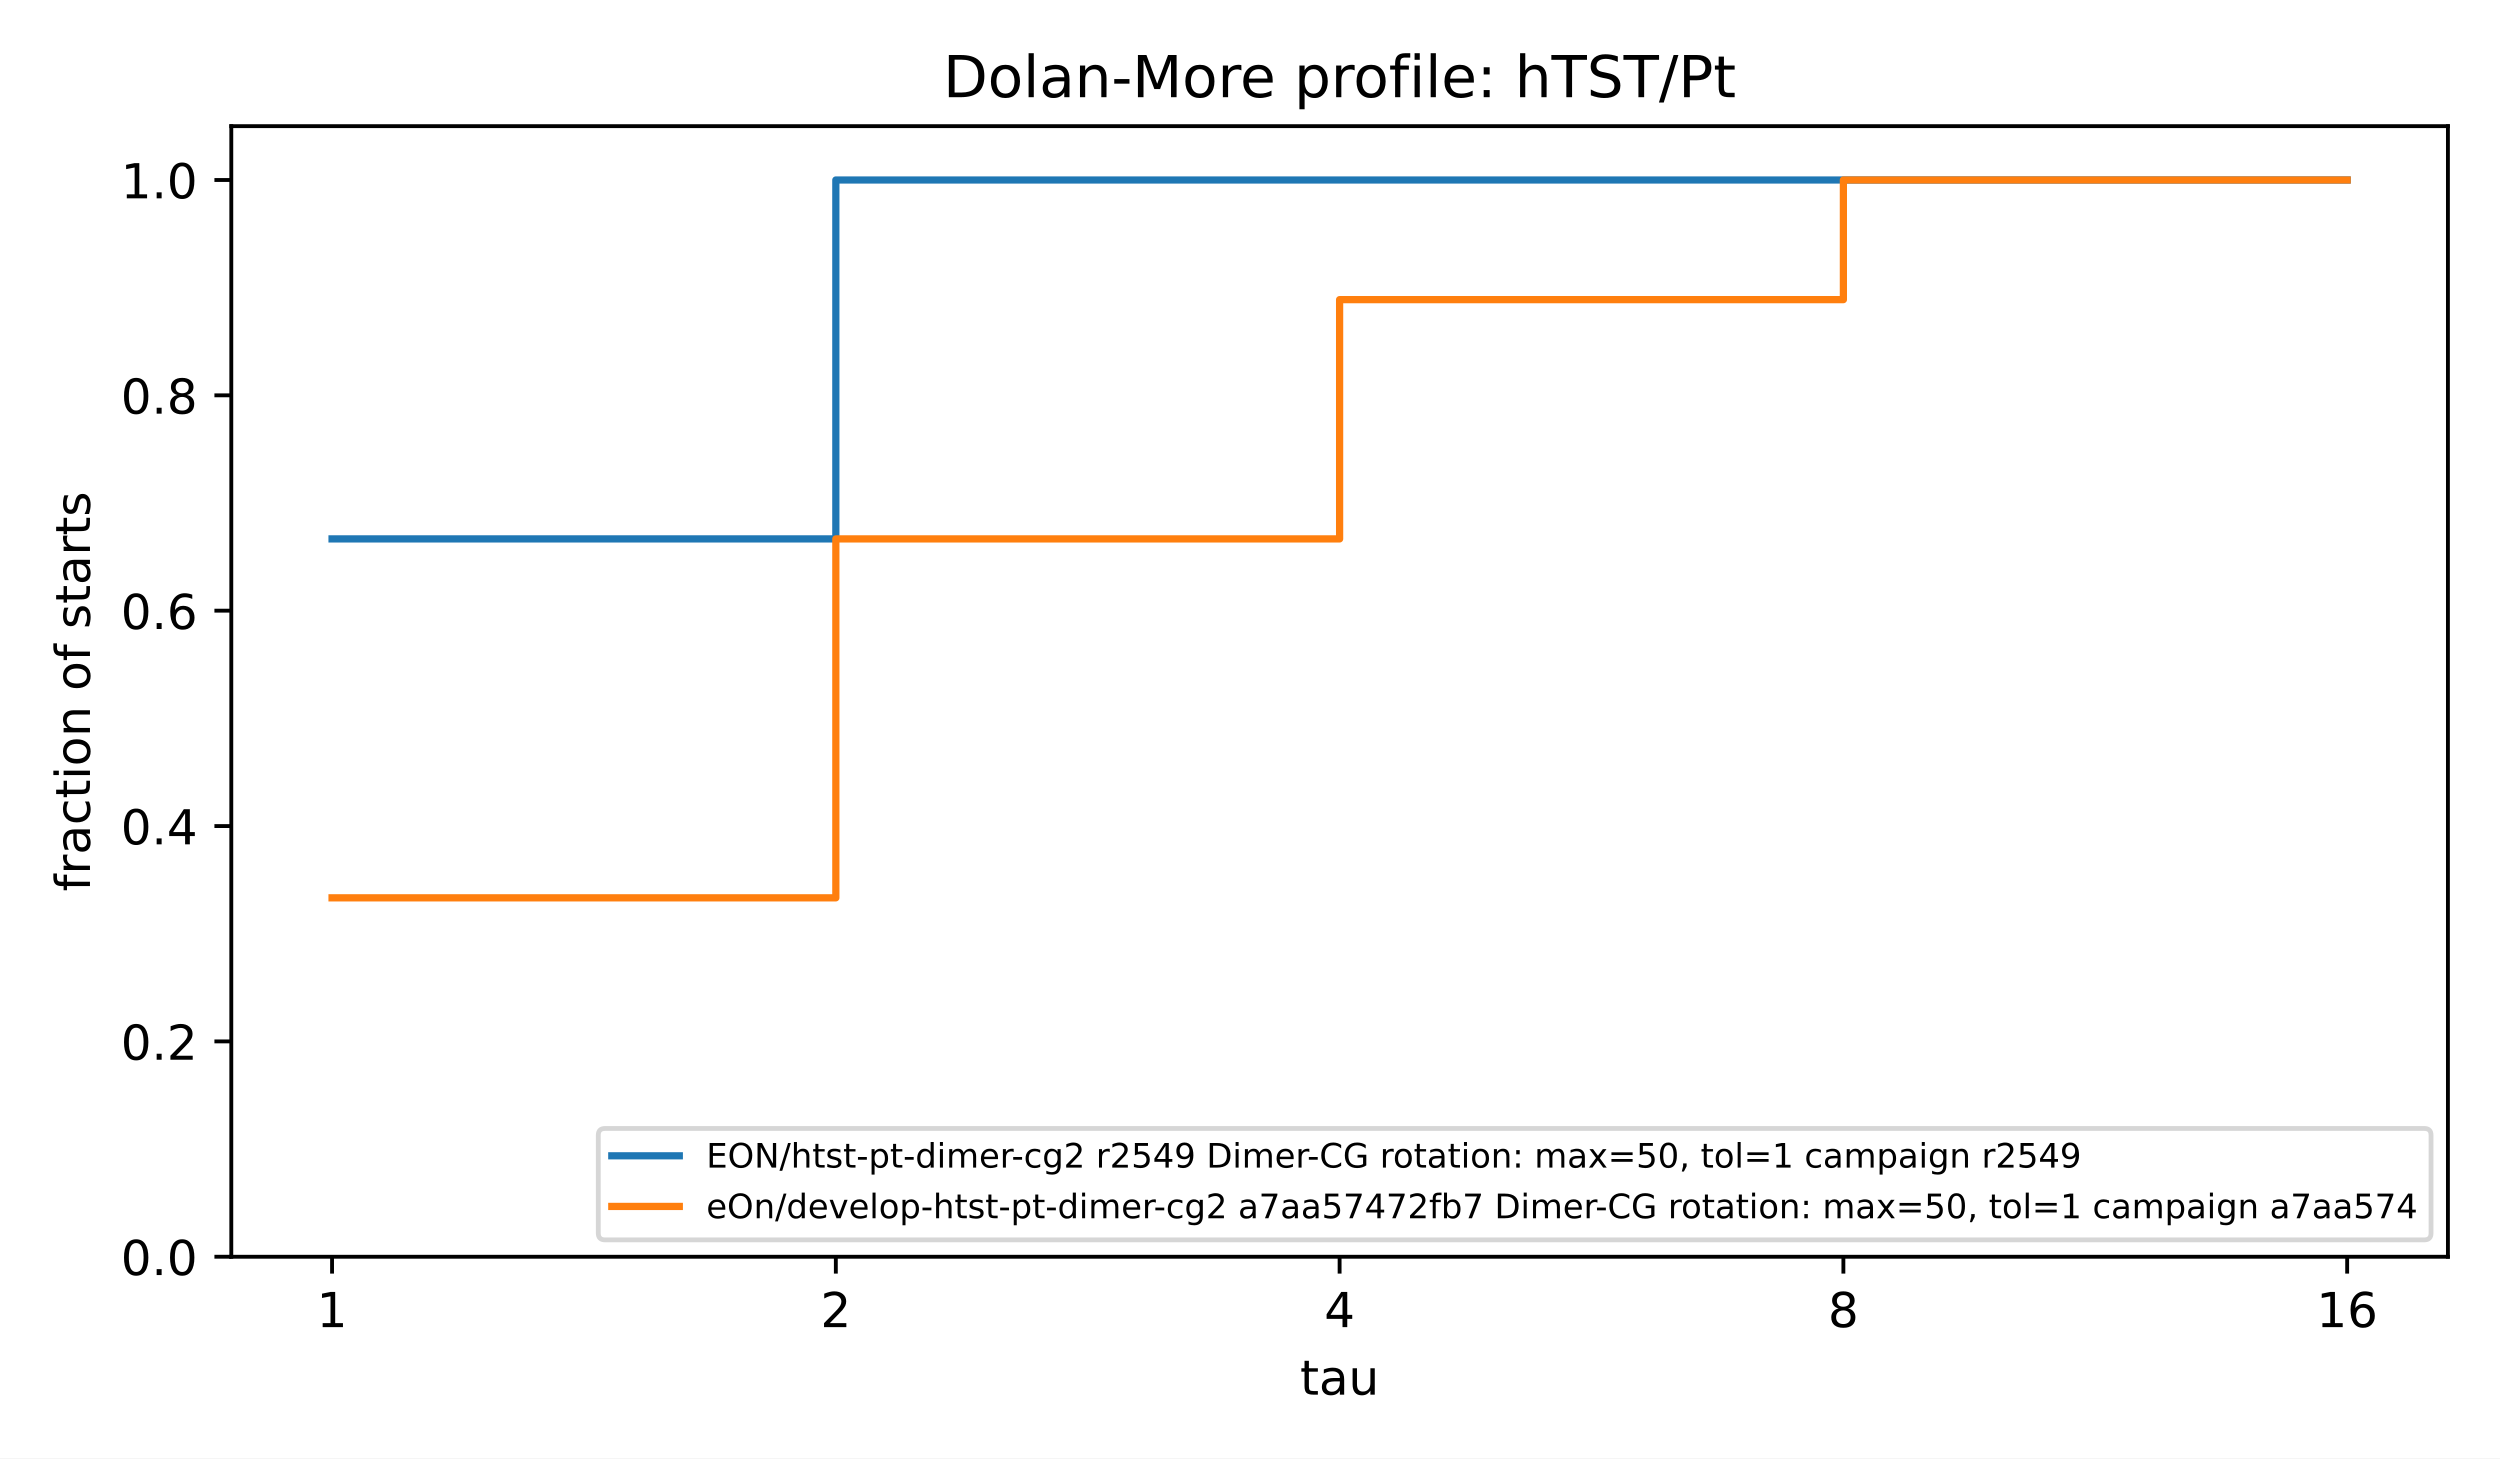
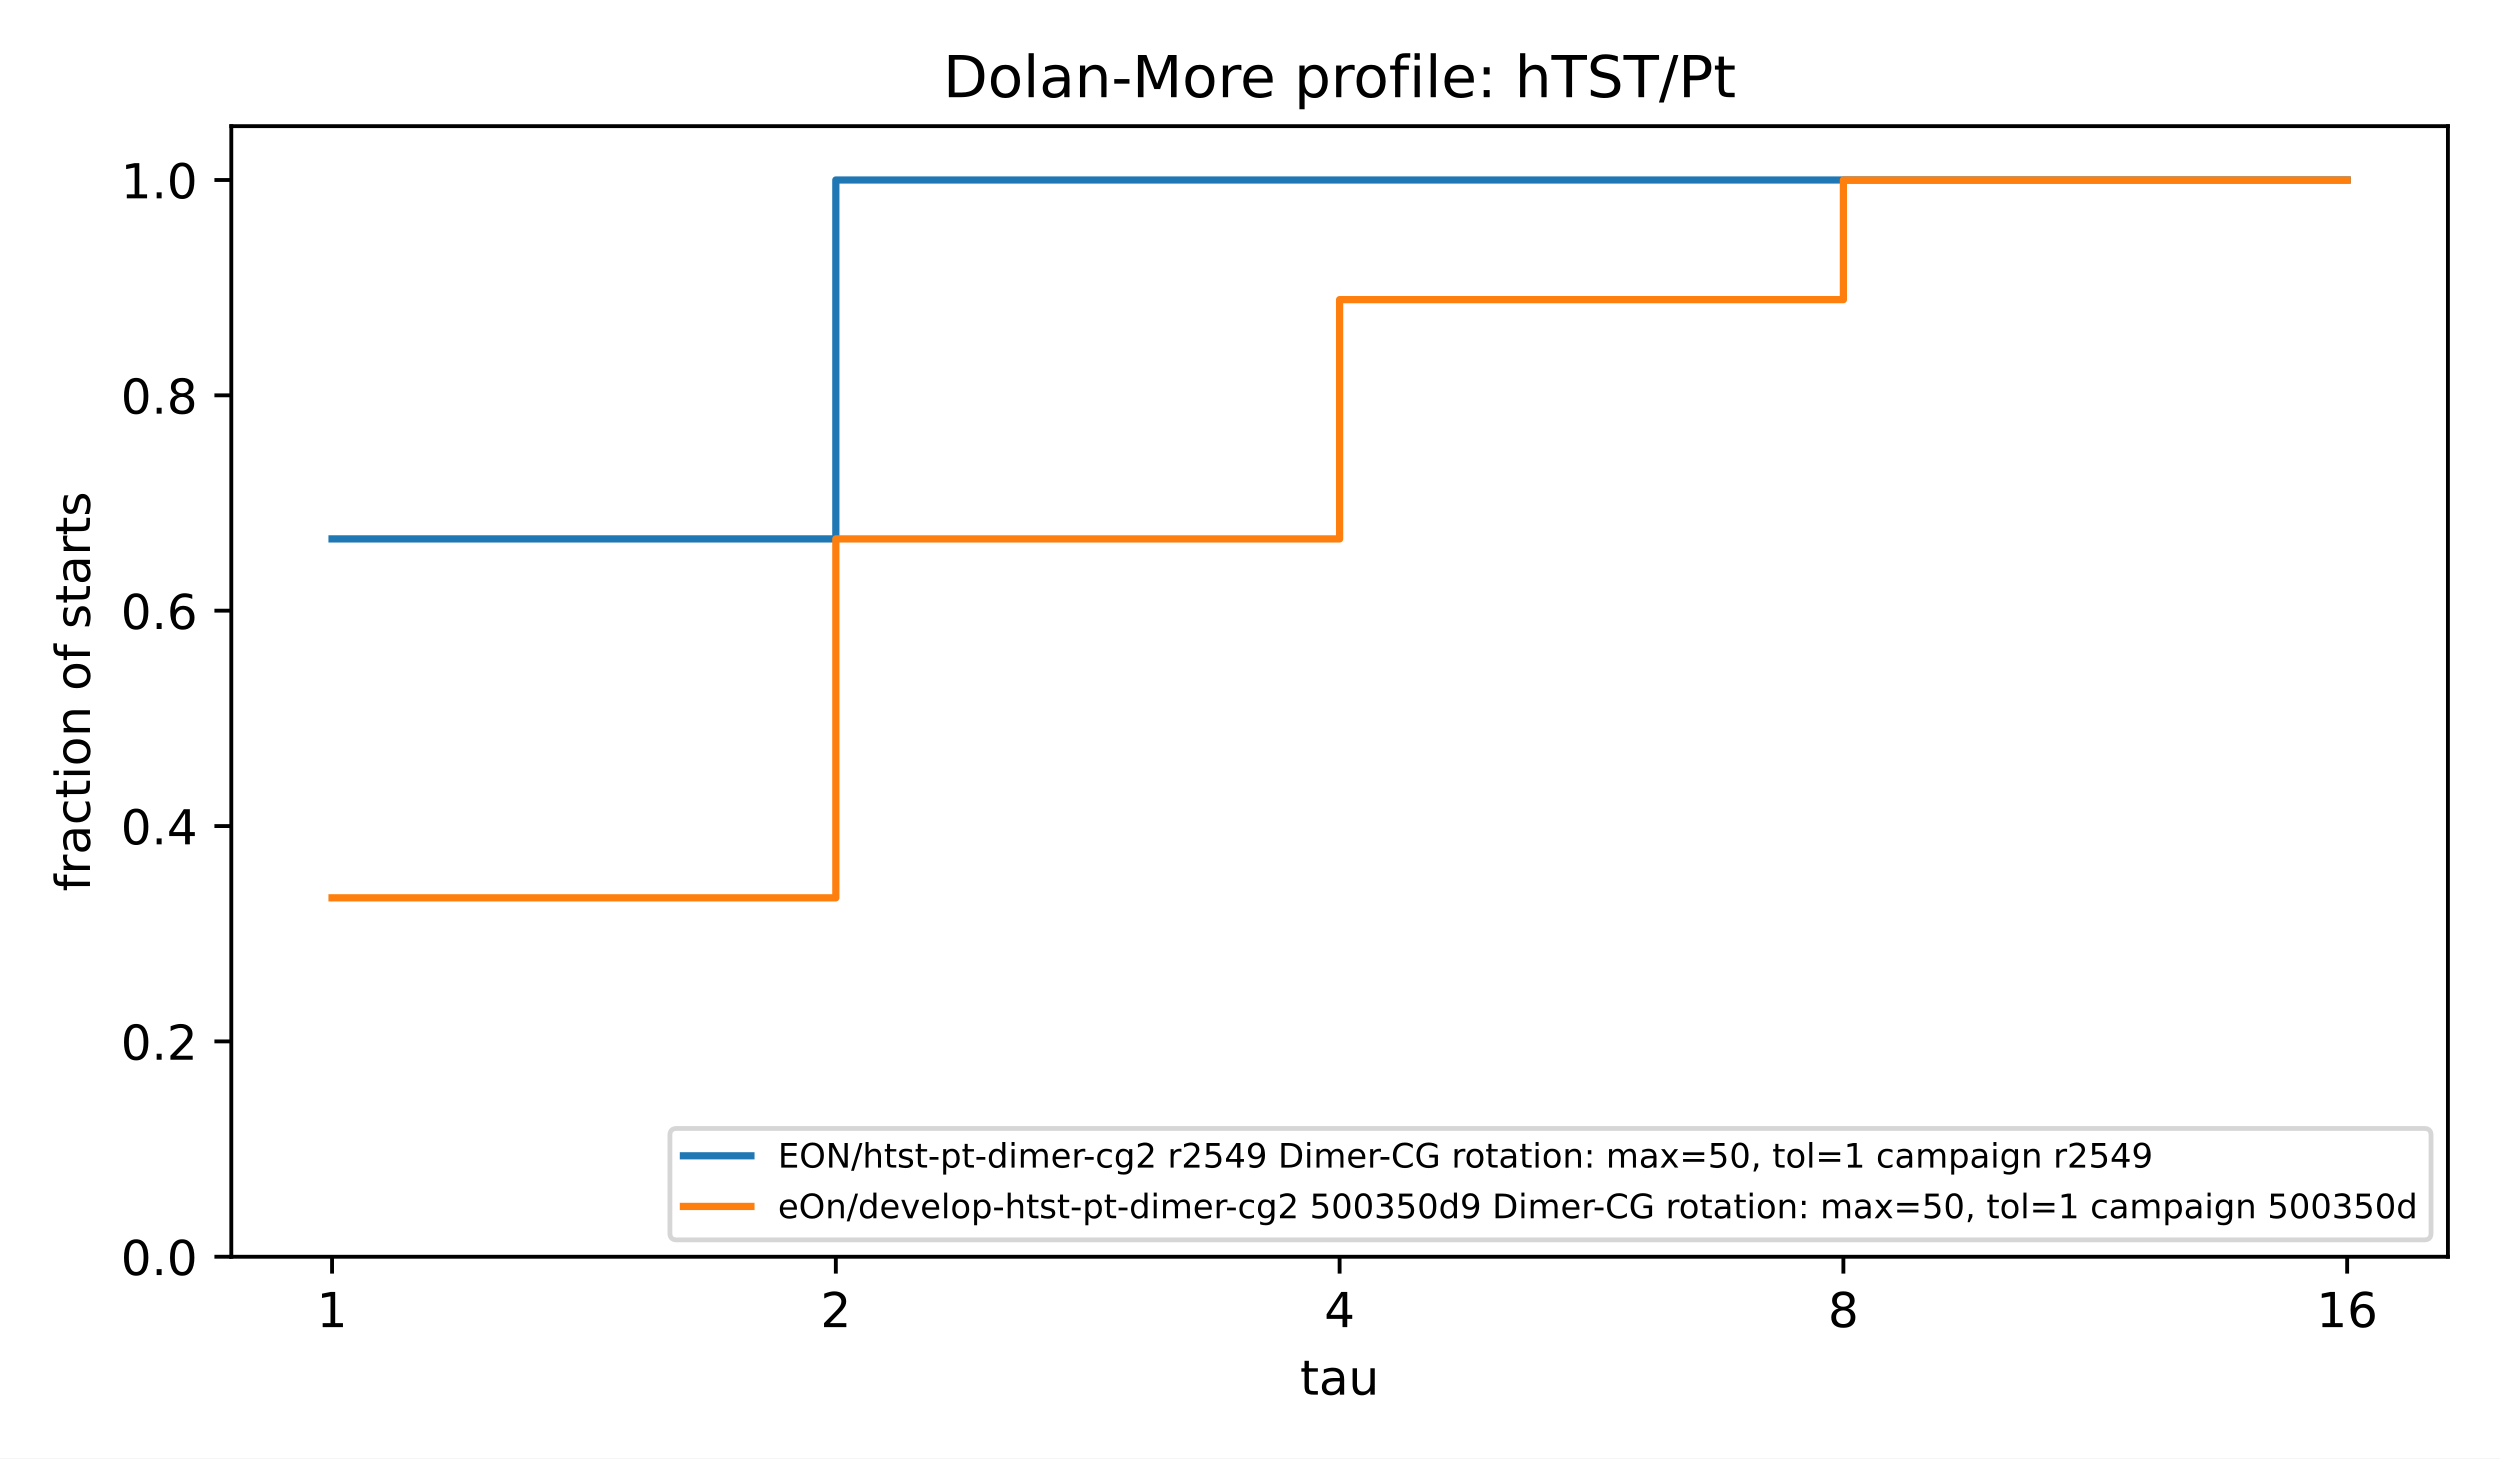
<svg xmlns="http://www.w3.org/2000/svg" xmlns:xlink="http://www.w3.org/1999/xlink" width="518.4pt" height="302.4pt" viewBox="0 0 518.4 302.4" version="1.1">
  <defs>
    <style type="text/css">*{stroke-linejoin: round; stroke-linecap: butt}</style>
  </defs>
  <g id="figure_1">
    <g id="patch_1">
      <path d="M 0 302.4  L 518.4 302.4  L 518.4 0  L 0 0  z " style="fill: #ffffff" />
    </g>
    <g id="axes_1">
      <g id="patch_2">
        <path d="M 47.962 260.6  L 507.6 260.6  L 507.6 26.16  L 47.962 26.16  z " style="fill: #ffffff" />
      </g>
      <g id="matplotlib.axis_1">
        <g id="xtick_1">
          <g id="line2d_1">
            <defs>
              <path id="m8ea4d47d77" d="M 0 0  L 0 3.5  " style="stroke: #000000; stroke-width: 0.8" />
            </defs>
            <g>
              <use xlink:href="#m8ea4d47d77" x="68.855" y="260.6" style="stroke: #000000; stroke-width: 0.8" />
            </g>
          </g>
          <g id="text_1">
            <text style="font-size: 10px; font-family: 'DejaVu Sans', 'Bitstream Vera Sans', 'Computer Modern Sans Serif', 'Lucida Grande', 'Verdana', 'Geneva', 'Lucid', 'Arial', 'Helvetica', 'Avant Garde', sans-serif; text-anchor: middle" x="68.855" y="275.198" transform="rotate(-0 68.85496 275.1977)">1</text>
          </g>
        </g>
        <g id="xtick_2">
          <g id="line2d_2">
            <g>
              <use xlink:href="#m8ea4d47d77" x="173.318" y="260.6" style="stroke: #000000; stroke-width: 0.8" />
            </g>
          </g>
          <g id="text_2">
            <text style="font-size: 10px; font-family: 'DejaVu Sans', 'Bitstream Vera Sans', 'Computer Modern Sans Serif', 'Lucida Grande', 'Verdana', 'Geneva', 'Lucid', 'Arial', 'Helvetica', 'Avant Garde', sans-serif; text-anchor: middle" x="173.318" y="275.198" transform="rotate(-0 173.3181 275.1977)">2</text>
          </g>
        </g>
        <g id="xtick_3">
          <g id="line2d_3">
            <g>
              <use xlink:href="#m8ea4d47d77" x="277.781" y="260.6" style="stroke: #000000; stroke-width: 0.8" />
            </g>
          </g>
          <g id="text_3">
            <text style="font-size: 10px; font-family: 'DejaVu Sans', 'Bitstream Vera Sans', 'Computer Modern Sans Serif', 'Lucida Grande', 'Verdana', 'Geneva', 'Lucid', 'Arial', 'Helvetica', 'Avant Garde', sans-serif; text-anchor: middle" x="277.781" y="275.198" transform="rotate(-0 277.7812 275.1977)">4</text>
          </g>
        </g>
        <g id="xtick_4">
          <g id="line2d_4">
            <g>
              <use xlink:href="#m8ea4d47d77" x="382.244" y="260.6" style="stroke: #000000; stroke-width: 0.8" />
            </g>
          </g>
          <g id="text_4">
            <text style="font-size: 10px; font-family: 'DejaVu Sans', 'Bitstream Vera Sans', 'Computer Modern Sans Serif', 'Lucida Grande', 'Verdana', 'Geneva', 'Lucid', 'Arial', 'Helvetica', 'Avant Garde', sans-serif; text-anchor: middle" x="382.244" y="275.198" transform="rotate(-0 382.2443 275.1977)">8</text>
          </g>
        </g>
        <g id="xtick_5">
          <g id="line2d_5">
            <g>
              <use xlink:href="#m8ea4d47d77" x="486.707" y="260.6" style="stroke: #000000; stroke-width: 0.8" />
            </g>
          </g>
          <g id="text_5">
            <text style="font-size: 10px; font-family: 'DejaVu Sans', 'Bitstream Vera Sans', 'Computer Modern Sans Serif', 'Lucida Grande', 'Verdana', 'Geneva', 'Lucid', 'Arial', 'Helvetica', 'Avant Garde', sans-serif; text-anchor: middle" x="486.707" y="275.198" transform="rotate(-0 486.7074 275.1977)">16</text>
          </g>
        </g>
        <g id="text_6">
          <text style="font-size: 10px; font-family: 'DejaVu Sans', 'Bitstream Vera Sans', 'Computer Modern Sans Serif', 'Lucida Grande', 'Verdana', 'Geneva', 'Lucid', 'Arial', 'Helvetica', 'Avant Garde', sans-serif; text-anchor: middle" x="277.781" y="289.198" transform="rotate(-0 277.7812 289.1977)">tau</text>
        </g>
      </g>
      <g id="matplotlib.axis_2">
        <g id="ytick_1">
          <g id="line2d_6">
            <defs>
              <path id="md659df78fa" d="M 0 0  L -3.5 0  " style="stroke: #000000; stroke-width: 0.8" />
            </defs>
            <g>
              <use xlink:href="#md659df78fa" x="47.962" y="260.6" style="stroke: #000000; stroke-width: 0.8" />
            </g>
          </g>
          <g id="text_7">
            <text style="font-size: 10px; font-family: 'DejaVu Sans', 'Bitstream Vera Sans', 'Computer Modern Sans Serif', 'Lucida Grande', 'Verdana', 'Geneva', 'Lucid', 'Arial', 'Helvetica', 'Avant Garde', sans-serif; text-anchor: end" x="40.962" y="264.399" transform="rotate(-0 40.96234 264.3988)">0.0</text>
          </g>
        </g>
        <g id="ytick_2">
          <g id="line2d_7">
            <g>
              <use xlink:href="#md659df78fa" x="47.962" y="215.945" style="stroke: #000000; stroke-width: 0.8" />
            </g>
          </g>
          <g id="text_8">
            <text style="font-size: 10px; font-family: 'DejaVu Sans', 'Bitstream Vera Sans', 'Computer Modern Sans Serif', 'Lucida Grande', 'Verdana', 'Geneva', 'Lucid', 'Arial', 'Helvetica', 'Avant Garde', sans-serif; text-anchor: end" x="40.962" y="219.744" transform="rotate(-0 40.96234 219.7436)">0.2</text>
          </g>
        </g>
        <g id="ytick_3">
          <g id="line2d_8">
            <g>
              <use xlink:href="#md659df78fa" x="47.962" y="171.29" style="stroke: #000000; stroke-width: 0.8" />
            </g>
          </g>
          <g id="text_9">
            <text style="font-size: 10px; font-family: 'DejaVu Sans', 'Bitstream Vera Sans', 'Computer Modern Sans Serif', 'Lucida Grande', 'Verdana', 'Geneva', 'Lucid', 'Arial', 'Helvetica', 'Avant Garde', sans-serif; text-anchor: end" x="40.962" y="175.088" transform="rotate(-0 40.96234 175.0884)">0.4</text>
          </g>
        </g>
        <g id="ytick_4">
          <g id="line2d_9">
            <g>
              <use xlink:href="#md659df78fa" x="47.962" y="126.634" style="stroke: #000000; stroke-width: 0.8" />
            </g>
          </g>
          <g id="text_10">
            <text style="font-size: 10px; font-family: 'DejaVu Sans', 'Bitstream Vera Sans', 'Computer Modern Sans Serif', 'Lucida Grande', 'Verdana', 'Geneva', 'Lucid', 'Arial', 'Helvetica', 'Avant Garde', sans-serif; text-anchor: end" x="40.962" y="130.433" transform="rotate(-0 40.96234 130.4331)">0.6</text>
          </g>
        </g>
        <g id="ytick_5">
          <g id="line2d_10">
            <g>
              <use xlink:href="#md659df78fa" x="47.962" y="81.979" style="stroke: #000000; stroke-width: 0.8" />
            </g>
          </g>
          <g id="text_11">
            <text style="font-size: 10px; font-family: 'DejaVu Sans', 'Bitstream Vera Sans', 'Computer Modern Sans Serif', 'Lucida Grande', 'Verdana', 'Geneva', 'Lucid', 'Arial', 'Helvetica', 'Avant Garde', sans-serif; text-anchor: end" x="40.962" y="85.778" transform="rotate(-0 40.96234 85.77788)">0.8</text>
          </g>
        </g>
        <g id="ytick_6">
          <g id="line2d_11">
            <g>
              <use xlink:href="#md659df78fa" x="47.962" y="37.324" style="stroke: #000000; stroke-width: 0.8" />
            </g>
          </g>
          <g id="text_12">
            <text style="font-size: 10px; font-family: 'DejaVu Sans', 'Bitstream Vera Sans', 'Computer Modern Sans Serif', 'Lucida Grande', 'Verdana', 'Geneva', 'Lucid', 'Arial', 'Helvetica', 'Avant Garde', sans-serif; text-anchor: end" x="40.962" y="41.123" transform="rotate(-0 40.96234 41.12264)">1.0</text>
          </g>
        </g>
        <g id="text_13">
          <text style="font-size: 10px; font-family: 'DejaVu Sans', 'Bitstream Vera Sans', 'Computer Modern Sans Serif', 'Lucida Grande', 'Verdana', 'Geneva', 'Lucid', 'Arial', 'Helvetica', 'Avant Garde', sans-serif; text-anchor: middle" x="18.657" y="143.38" transform="rotate(-90 18.65687 143.38)">fraction of starts</text>
        </g>
      </g>
      <g id="line2d_12">
        <path d="M 68.855 111.749  L 173.318 111.749  L 173.318 37.324  L 277.781 37.324  L 277.781 37.324  L 382.244 37.324  L 382.244 37.324  L 486.707 37.324  L 486.707 37.324  " clip-path="url(#p4e380cea4b)" style="fill: none; stroke: #1f77b4; stroke-width: 1.5; stroke-linecap: square" />
      </g>
      <g id="line2d_13">
        <path d="M 68.855 186.175  L 173.318 186.175  L 173.318 111.749  L 277.781 111.749  L 277.781 62.132  L 382.244 62.132  L 382.244 37.324  L 486.707 37.324  L 486.707 37.324  " clip-path="url(#p4e380cea4b)" style="fill: none; stroke: #ff7f0e; stroke-width: 1.5; stroke-linecap: square" />
      </g>
      <g id="patch_3">
        <path d="M 47.962 260.6  L 47.962 26.16  " style="fill: none; stroke: #000000; stroke-width: 0.8; stroke-linejoin: miter; stroke-linecap: square" />
      </g>
      <g id="patch_4">
        <path d="M 507.6 260.6  L 507.6 26.16  " style="fill: none; stroke: #000000; stroke-width: 0.8; stroke-linejoin: miter; stroke-linecap: square" />
      </g>
      <g id="patch_5">
        <path d="M 47.962 260.6  L 507.6 260.6  " style="fill: none; stroke: #000000; stroke-width: 0.8; stroke-linejoin: miter; stroke-linecap: square" />
      </g>
      <g id="patch_6">
        <path d="M 47.962 26.16  L 507.6 26.16  " style="fill: none; stroke: #000000; stroke-width: 0.8; stroke-linejoin: miter; stroke-linecap: square" />
      </g>
      <g id="text_14">
        <text style="font-size: 12px; font-family: 'DejaVu Sans', 'Bitstream Vera Sans', 'Computer Modern Sans Serif', 'Lucida Grande', 'Verdana', 'Geneva', 'Lucid', 'Arial', 'Helvetica', 'Avant Garde', sans-serif; text-anchor: middle" x="277.781" y="20.16" transform="rotate(-0 277.7812 20.16)">Dolan-More profile: hTST/Pt</text>
      </g>
      <g id="legend_1">
        <g id="patch_7">
-           <path d="M 125.461 257.1  L 502.7 257.1  Q 504.1 257.1 504.1 255.7  L 504.1 235.399  Q 504.1 233.999 502.7 233.999  L 125.461 233.999  Q 124.061 233.999 124.061 235.399  L 124.061 255.7  Q 124.061 257.1 125.461 257.1  z " style="fill: #ffffff; opacity: 0.8; stroke: #cccccc; stroke-linejoin: miter" />
+           <path d="M 140.312 257.1  L 502.7 257.1  Q 504.1 257.1 504.1 255.7  L 504.1 235.399  Q 504.1 233.999 502.7 233.999  L 140.312 233.999  Q 138.912 233.999 138.912 235.399  L 138.912 255.7  Q 138.912 257.1 140.312 257.1  z " style="fill: #ffffff; opacity: 0.8; stroke: #cccccc; stroke-linejoin: miter" />
        </g>
        <g id="line2d_14">
-           <path d="M 126.861 239.668  L 133.861 239.668  L 133.861 239.668  L 140.861 239.668  L 140.861 239.668  " style="fill: none; stroke: #1f77b4; stroke-width: 1.5; stroke-linecap: square" />
+           <path d="M 141.712 239.668  L 148.712 239.668  L 148.712 239.668  L 155.712 239.668  L 155.712 239.668  " style="fill: none; stroke: #1f77b4; stroke-width: 1.5; stroke-linecap: square" />
        </g>
        <g id="text_15">
-           <text style="font-size: 7px; font-family: 'DejaVu Sans', 'Bitstream Vera Sans', 'Computer Modern Sans Serif', 'Lucida Grande', 'Verdana', 'Geneva', 'Lucid', 'Arial', 'Helvetica', 'Avant Garde', sans-serif; text-anchor: start" x="146.461" y="242.118" transform="rotate(-0 146.4613 242.1178)">EON/htst-pt-dimer-cg2 r2549 Dimer-CG rotation: max=50, tol=1 campaign r2549</text>
+           <text style="font-size: 7px; font-family: 'DejaVu Sans', 'Bitstream Vera Sans', 'Computer Modern Sans Serif', 'Lucida Grande', 'Verdana', 'Geneva', 'Lucid', 'Arial', 'Helvetica', 'Avant Garde', sans-serif; text-anchor: start" x="161.312" y="242.118" transform="rotate(-0 161.3122 242.1178)">EON/htst-pt-dimer-cg2 r2549 Dimer-CG rotation: max=50, tol=1 campaign r2549</text>
        </g>
        <g id="line2d_15">
-           <path d="M 126.861 250.168  L 133.861 250.168  L 133.861 250.168  L 140.861 250.168  L 140.861 250.168  " style="fill: none; stroke: #ff7f0e; stroke-width: 1.5; stroke-linecap: square" />
+           <path d="M 141.712 250.168  L 148.712 250.168  L 148.712 250.168  L 155.712 250.168  L 155.712 250.168  " style="fill: none; stroke: #ff7f0e; stroke-width: 1.5; stroke-linecap: square" />
        </g>
        <g id="text_16">
-           <text style="font-size: 7px; font-family: 'DejaVu Sans', 'Bitstream Vera Sans', 'Computer Modern Sans Serif', 'Lucida Grande', 'Verdana', 'Geneva', 'Lucid', 'Arial', 'Helvetica', 'Avant Garde', sans-serif; text-anchor: start" x="146.461" y="252.618" transform="rotate(-0 146.4613 252.6184)">eOn/develop-htst-pt-dimer-cg2 a7aa57472fb7 Dimer-CG rotation: max=50, tol=1 campaign a7aa574</text>
+           <text style="font-size: 7px; font-family: 'DejaVu Sans', 'Bitstream Vera Sans', 'Computer Modern Sans Serif', 'Lucida Grande', 'Verdana', 'Geneva', 'Lucid', 'Arial', 'Helvetica', 'Avant Garde', sans-serif; text-anchor: start" x="161.312" y="252.618" transform="rotate(-0 161.3122 252.6184)">eOn/develop-htst-pt-dimer-cg2 500350d9 Dimer-CG rotation: max=50, tol=1 campaign 500350d</text>
        </g>
      </g>
    </g>
  </g>
  <defs>
    <clipPath id="p4e380cea4b">
      <rect x="47.962" y="26.16" width="459.638" height="234.44" />
    </clipPath>
  </defs>
</svg>
